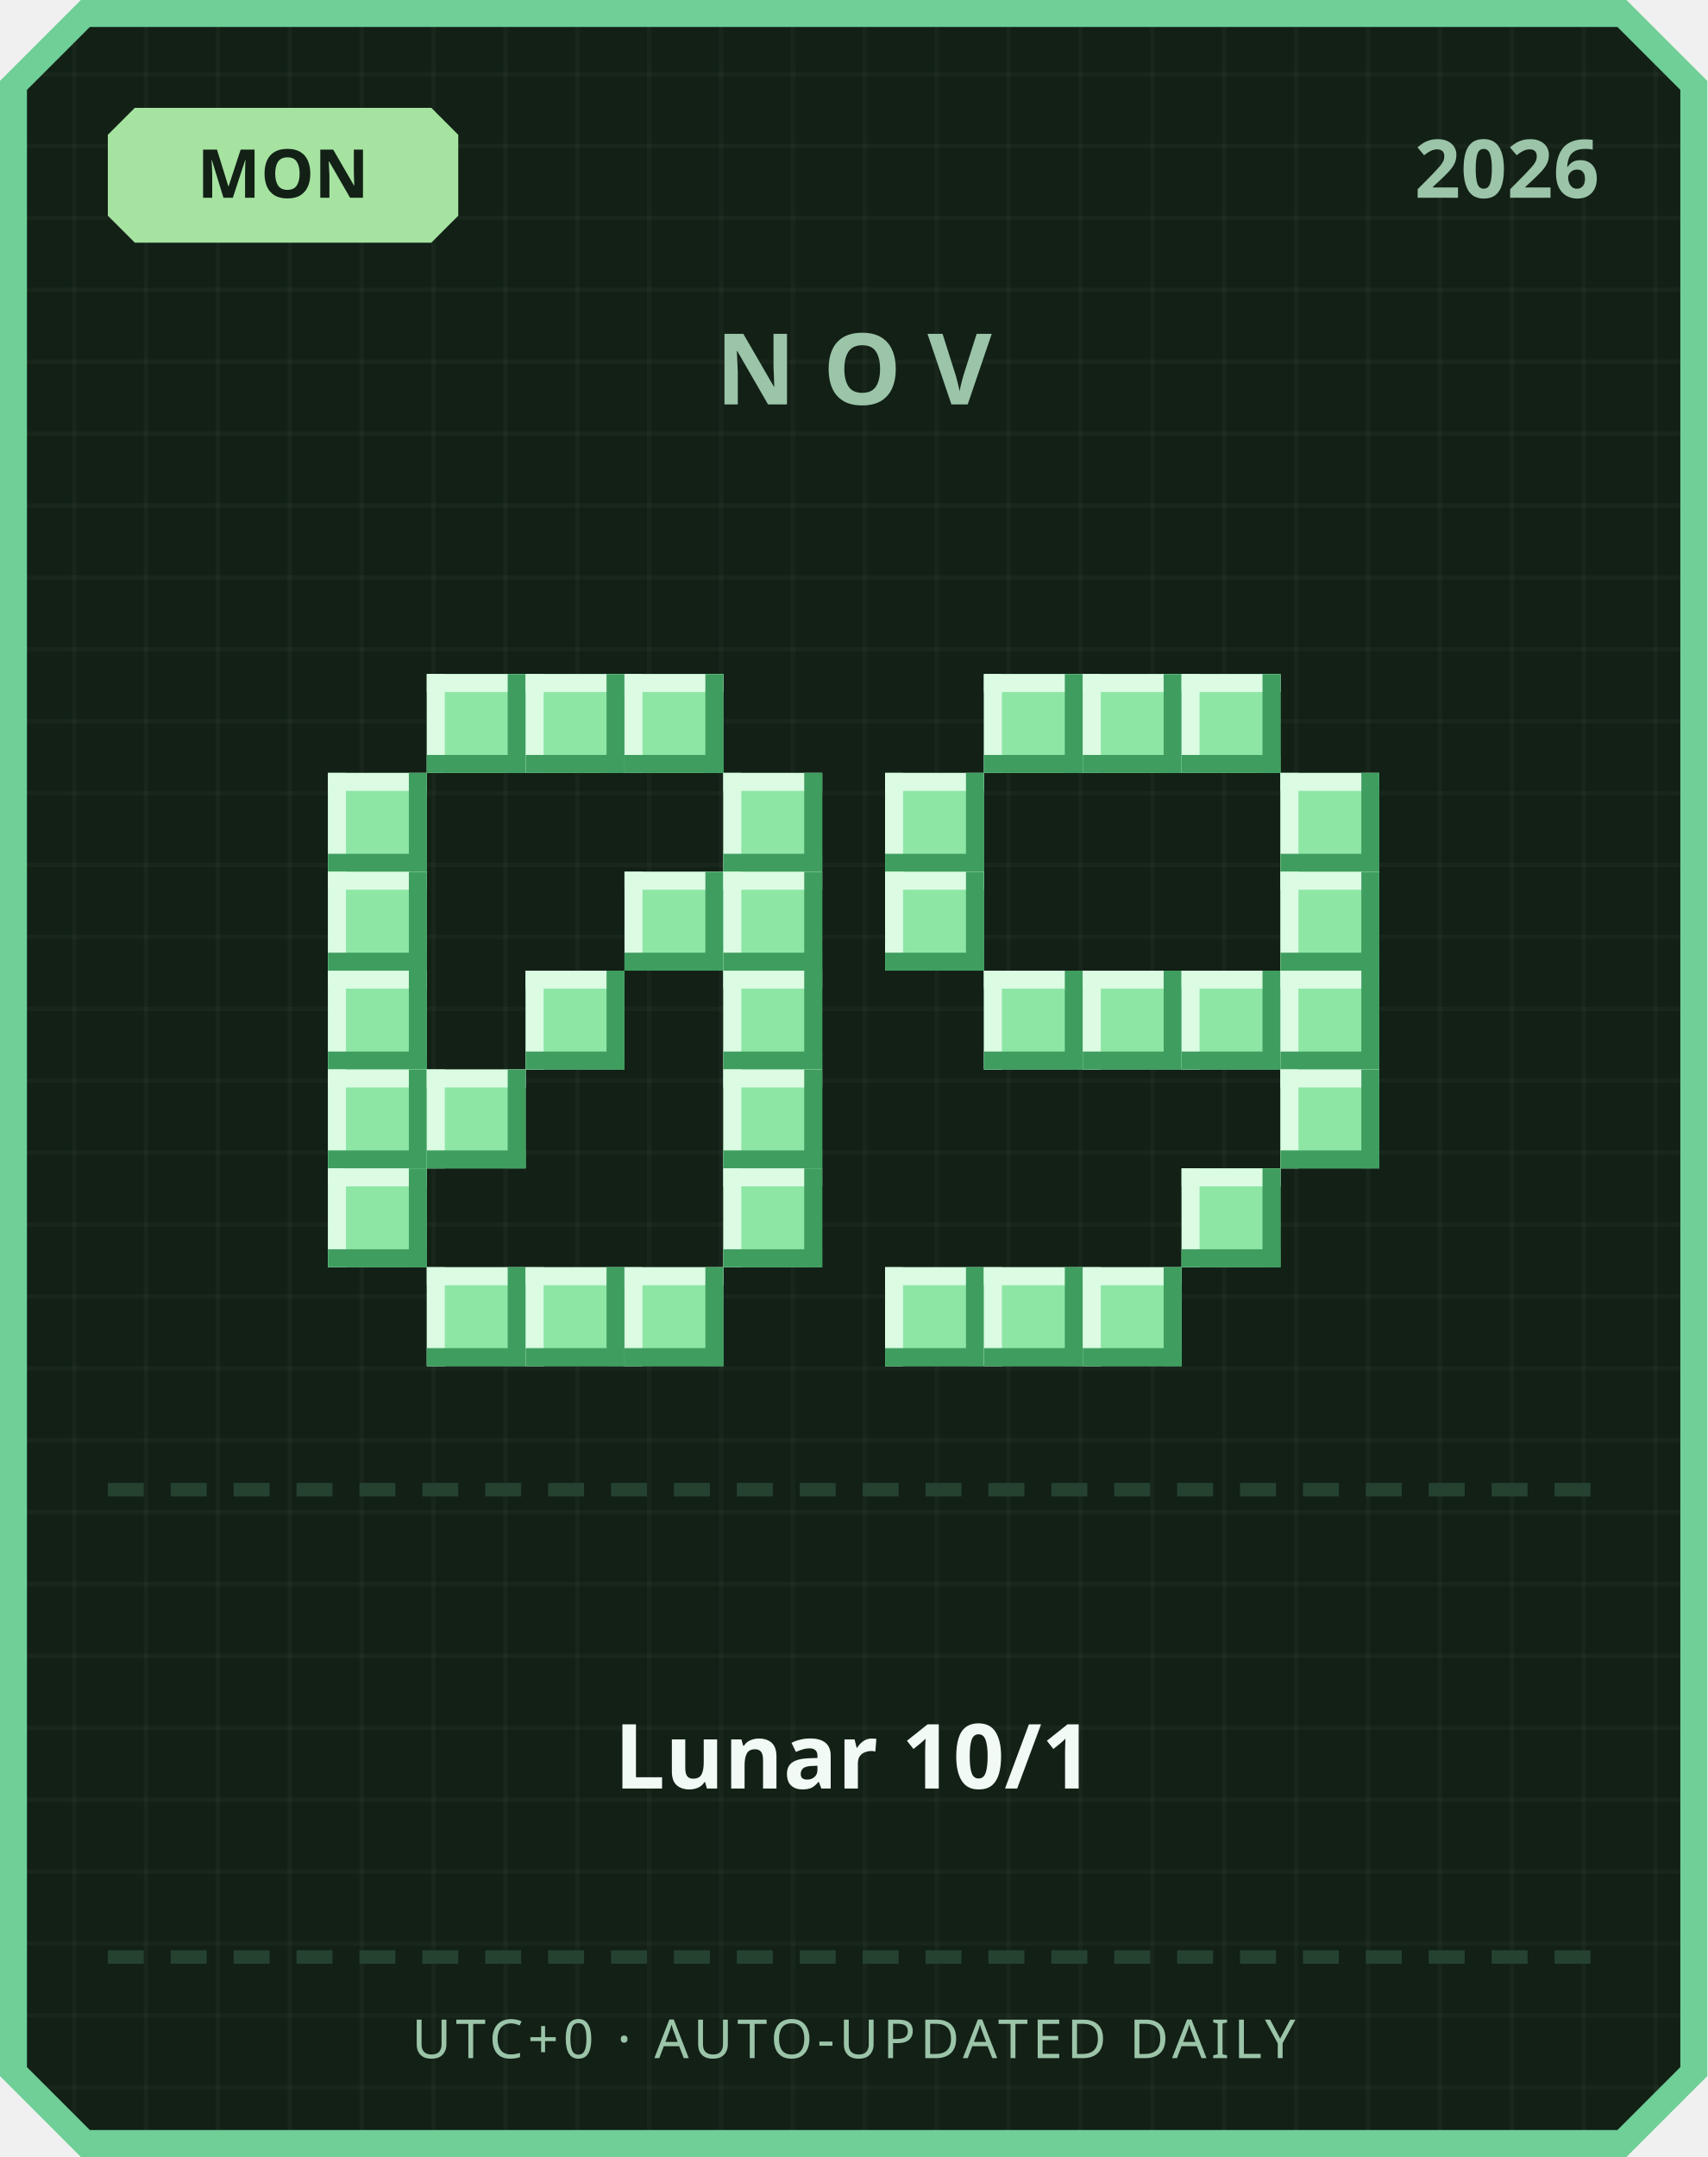
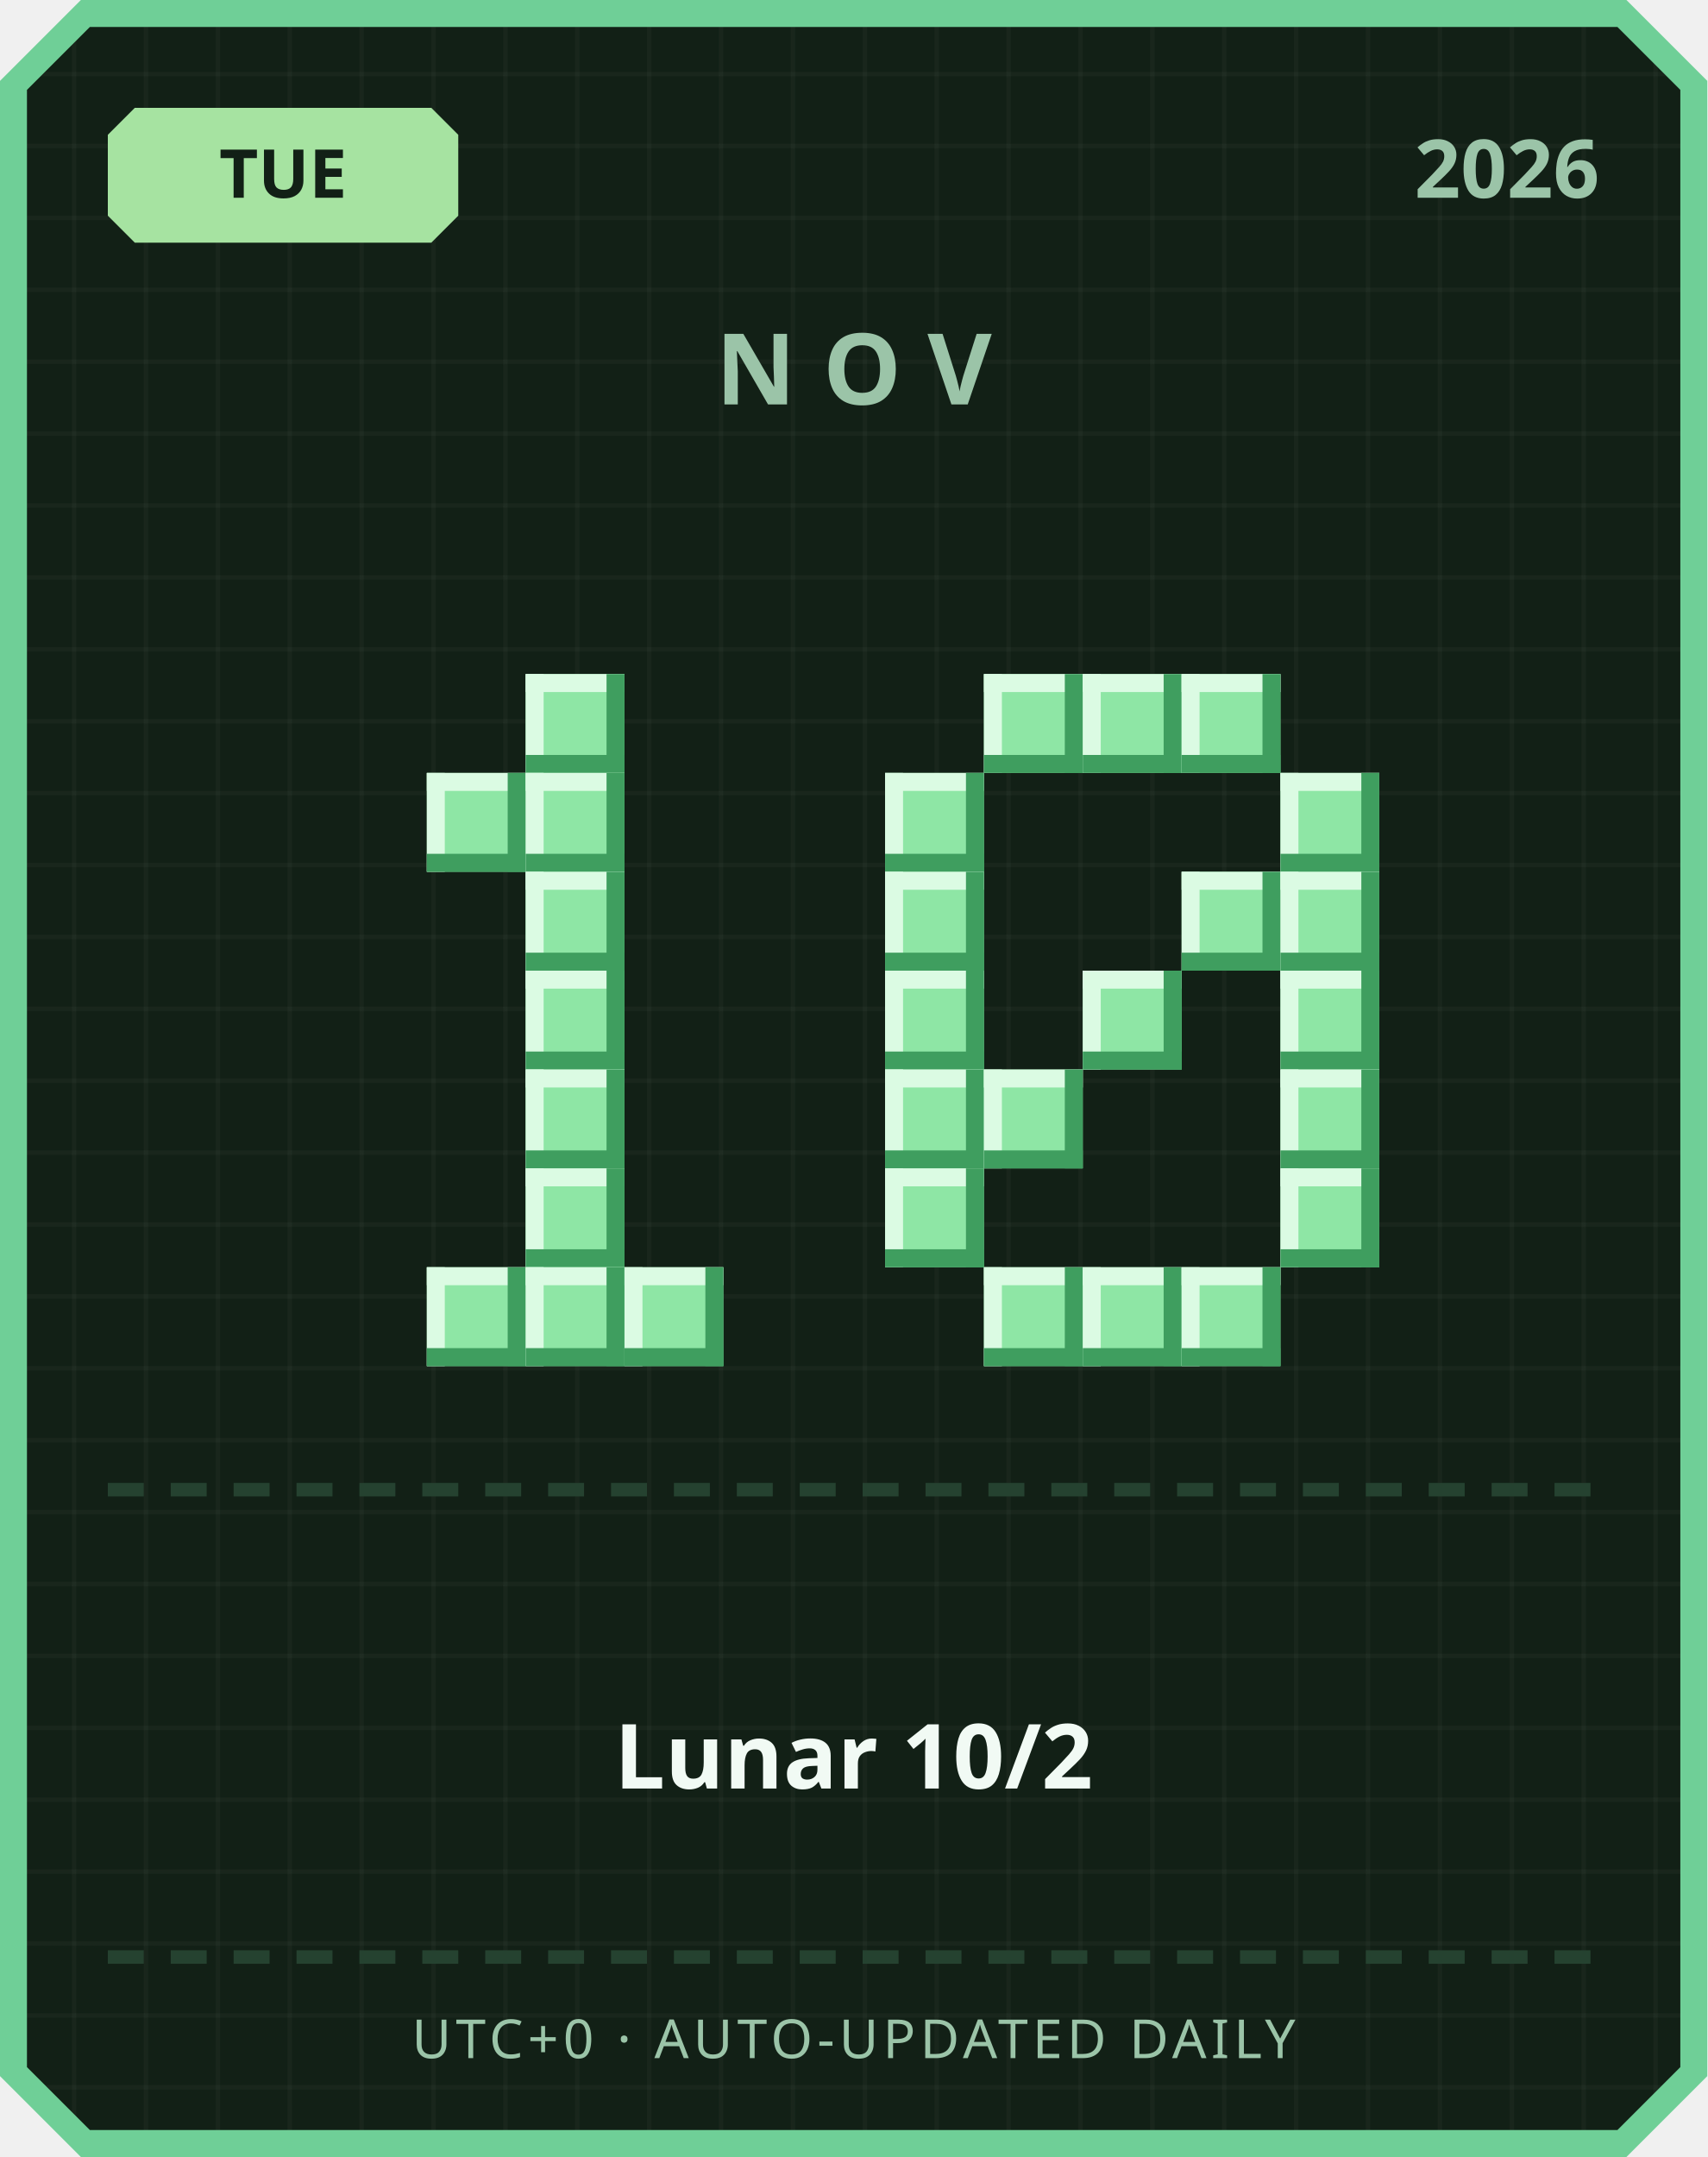
<svg xmlns="http://www.w3.org/2000/svg" width="380" height="480" viewBox="0 0 380 480">
  <defs>
    <pattern id="grid" width="16" height="16" patternUnits="userSpaceOnUse">
      <rect width="16" height="16" fill="#122016" />
      <rect width="1" height="16" fill="#ffffff" opacity="0.03" />
      <rect width="16" height="1" fill="#ffffff" opacity="0.03" />
    </pattern>
  </defs>
  <path d="M 18,0 L 362,0 L 380,18 L 380,462 L 362,480 L 18,480 L 0,462 L 0,18 Z" fill="#6fcf97" />
  <path d="M 20,6 L 360,6 L 374,20 L 374,460 L 360,474 L 20,474 L 6,460 L 6,20 Z" fill="url(#grid)" />
  <path d="M 30,24 L 96,24 L 102,30 L 102,48 L 96,54 L 30,54 L 24,48 L 24,30 Z" fill="#a6e3a1" />
-   <text x="63" y="44" text-anchor="middle" font-family="'Segoe UI', sans-serif" font-size="15" font-weight="700" fill="#122016">MON</text>
+   <text x="63" y="44" text-anchor="middle" font-family="'Segoe UI', sans-serif" font-size="15" font-weight="700" fill="#122016">TUE</text>
  <text x="356" y="44" text-anchor="end" font-family="'Segoe UI', sans-serif" font-size="18" font-weight="700" fill="#9bc4a8">2026</text>
  <text x="190" y="90" text-anchor="middle" font-family="'Segoe UI', sans-serif" font-size="22" font-weight="700" letter-spacing="6" fill="#9bc4a8">NOV</text>
-   <rect x="95" y="150" width="22" height="22" fill="#8ee6a5" />
-   <rect x="95" y="150" width="22" height="4" fill="#dbfbe3" />
-   <rect x="95" y="150" width="4" height="22" fill="#dbfbe3" />
-   <rect x="95" y="168" width="22" height="4" fill="#3f9e5f" />
-   <rect x="113" y="150" width="4" height="22" fill="#3f9e5f" />
  <rect x="117" y="150" width="22" height="22" fill="#8ee6a5" />
  <rect x="117" y="150" width="22" height="4" fill="#dbfbe3" />
  <rect x="117" y="150" width="4" height="22" fill="#dbfbe3" />
  <rect x="117" y="168" width="22" height="4" fill="#3f9e5f" />
  <rect x="135" y="150" width="4" height="22" fill="#3f9e5f" />
-   <rect x="139" y="150" width="22" height="22" fill="#8ee6a5" />
-   <rect x="139" y="150" width="22" height="4" fill="#dbfbe3" />
-   <rect x="139" y="150" width="4" height="22" fill="#dbfbe3" />
-   <rect x="139" y="168" width="22" height="4" fill="#3f9e5f" />
-   <rect x="157" y="150" width="4" height="22" fill="#3f9e5f" />
-   <rect x="73" y="172" width="22" height="22" fill="#8ee6a5" />
-   <rect x="73" y="172" width="22" height="4" fill="#dbfbe3" />
-   <rect x="73" y="172" width="4" height="22" fill="#dbfbe3" />
-   <rect x="73" y="190" width="22" height="4" fill="#3f9e5f" />
-   <rect x="91" y="172" width="4" height="22" fill="#3f9e5f" />
-   <rect x="161" y="172" width="22" height="22" fill="#8ee6a5" />
-   <rect x="161" y="172" width="22" height="4" fill="#dbfbe3" />
-   <rect x="161" y="172" width="4" height="22" fill="#dbfbe3" />
-   <rect x="161" y="190" width="22" height="4" fill="#3f9e5f" />
-   <rect x="179" y="172" width="4" height="22" fill="#3f9e5f" />
-   <rect x="73" y="194" width="22" height="22" fill="#8ee6a5" />
-   <rect x="73" y="194" width="22" height="4" fill="#dbfbe3" />
-   <rect x="73" y="194" width="4" height="22" fill="#dbfbe3" />
-   <rect x="73" y="212" width="22" height="4" fill="#3f9e5f" />
-   <rect x="91" y="194" width="4" height="22" fill="#3f9e5f" />
-   <rect x="139" y="194" width="22" height="22" fill="#8ee6a5" />
-   <rect x="139" y="194" width="22" height="4" fill="#dbfbe3" />
-   <rect x="139" y="194" width="4" height="22" fill="#dbfbe3" />
-   <rect x="139" y="212" width="22" height="4" fill="#3f9e5f" />
-   <rect x="157" y="194" width="4" height="22" fill="#3f9e5f" />
-   <rect x="161" y="194" width="22" height="22" fill="#8ee6a5" />
-   <rect x="161" y="194" width="22" height="4" fill="#dbfbe3" />
-   <rect x="161" y="194" width="4" height="22" fill="#dbfbe3" />
-   <rect x="161" y="212" width="22" height="4" fill="#3f9e5f" />
-   <rect x="179" y="194" width="4" height="22" fill="#3f9e5f" />
-   <rect x="73" y="216" width="22" height="22" fill="#8ee6a5" />
-   <rect x="73" y="216" width="22" height="4" fill="#dbfbe3" />
-   <rect x="73" y="216" width="4" height="22" fill="#dbfbe3" />
-   <rect x="73" y="234" width="22" height="4" fill="#3f9e5f" />
-   <rect x="91" y="216" width="4" height="22" fill="#3f9e5f" />
+   <rect x="95" y="172" width="22" height="22" fill="#8ee6a5" />
+   <rect x="95" y="172" width="22" height="4" fill="#dbfbe3" />
+   <rect x="95" y="172" width="4" height="22" fill="#dbfbe3" />
+   <rect x="95" y="190" width="22" height="4" fill="#3f9e5f" />
+   <rect x="113" y="172" width="4" height="22" fill="#3f9e5f" />
+   <rect x="117" y="172" width="22" height="22" fill="#8ee6a5" />
+   <rect x="117" y="172" width="22" height="4" fill="#dbfbe3" />
+   <rect x="117" y="172" width="4" height="22" fill="#dbfbe3" />
+   <rect x="117" y="190" width="22" height="4" fill="#3f9e5f" />
+   <rect x="135" y="172" width="4" height="22" fill="#3f9e5f" />
+   <rect x="117" y="194" width="22" height="22" fill="#8ee6a5" />
+   <rect x="117" y="194" width="22" height="4" fill="#dbfbe3" />
+   <rect x="117" y="194" width="4" height="22" fill="#dbfbe3" />
+   <rect x="117" y="212" width="22" height="4" fill="#3f9e5f" />
+   <rect x="135" y="194" width="4" height="22" fill="#3f9e5f" />
  <rect x="117" y="216" width="22" height="22" fill="#8ee6a5" />
  <rect x="117" y="216" width="22" height="4" fill="#dbfbe3" />
  <rect x="117" y="216" width="4" height="22" fill="#dbfbe3" />
  <rect x="117" y="234" width="22" height="4" fill="#3f9e5f" />
  <rect x="135" y="216" width="4" height="22" fill="#3f9e5f" />
-   <rect x="161" y="216" width="22" height="22" fill="#8ee6a5" />
-   <rect x="161" y="216" width="22" height="4" fill="#dbfbe3" />
-   <rect x="161" y="216" width="4" height="22" fill="#dbfbe3" />
-   <rect x="161" y="234" width="22" height="4" fill="#3f9e5f" />
-   <rect x="179" y="216" width="4" height="22" fill="#3f9e5f" />
-   <rect x="73" y="238" width="22" height="22" fill="#8ee6a5" />
-   <rect x="73" y="238" width="22" height="4" fill="#dbfbe3" />
-   <rect x="73" y="238" width="4" height="22" fill="#dbfbe3" />
-   <rect x="73" y="256" width="22" height="4" fill="#3f9e5f" />
-   <rect x="91" y="238" width="4" height="22" fill="#3f9e5f" />
-   <rect x="95" y="238" width="22" height="22" fill="#8ee6a5" />
-   <rect x="95" y="238" width="22" height="4" fill="#dbfbe3" />
-   <rect x="95" y="238" width="4" height="22" fill="#dbfbe3" />
-   <rect x="95" y="256" width="22" height="4" fill="#3f9e5f" />
-   <rect x="113" y="238" width="4" height="22" fill="#3f9e5f" />
-   <rect x="161" y="238" width="22" height="22" fill="#8ee6a5" />
-   <rect x="161" y="238" width="22" height="4" fill="#dbfbe3" />
-   <rect x="161" y="238" width="4" height="22" fill="#dbfbe3" />
-   <rect x="161" y="256" width="22" height="4" fill="#3f9e5f" />
-   <rect x="179" y="238" width="4" height="22" fill="#3f9e5f" />
-   <rect x="73" y="260" width="22" height="22" fill="#8ee6a5" />
-   <rect x="73" y="260" width="22" height="4" fill="#dbfbe3" />
-   <rect x="73" y="260" width="4" height="22" fill="#dbfbe3" />
-   <rect x="73" y="278" width="22" height="4" fill="#3f9e5f" />
-   <rect x="91" y="260" width="4" height="22" fill="#3f9e5f" />
-   <rect x="161" y="260" width="22" height="22" fill="#8ee6a5" />
-   <rect x="161" y="260" width="22" height="4" fill="#dbfbe3" />
-   <rect x="161" y="260" width="4" height="22" fill="#dbfbe3" />
-   <rect x="161" y="278" width="22" height="4" fill="#3f9e5f" />
-   <rect x="179" y="260" width="4" height="22" fill="#3f9e5f" />
+   <rect x="117" y="238" width="22" height="22" fill="#8ee6a5" />
+   <rect x="117" y="238" width="22" height="4" fill="#dbfbe3" />
+   <rect x="117" y="238" width="4" height="22" fill="#dbfbe3" />
+   <rect x="117" y="256" width="22" height="4" fill="#3f9e5f" />
+   <rect x="135" y="238" width="4" height="22" fill="#3f9e5f" />
+   <rect x="117" y="260" width="22" height="22" fill="#8ee6a5" />
+   <rect x="117" y="260" width="22" height="4" fill="#dbfbe3" />
+   <rect x="117" y="260" width="4" height="22" fill="#dbfbe3" />
+   <rect x="117" y="278" width="22" height="4" fill="#3f9e5f" />
+   <rect x="135" y="260" width="4" height="22" fill="#3f9e5f" />
  <rect x="95" y="282" width="22" height="22" fill="#8ee6a5" />
  <rect x="95" y="282" width="22" height="4" fill="#dbfbe3" />
  <rect x="95" y="282" width="4" height="22" fill="#dbfbe3" />
  <rect x="95" y="300" width="22" height="4" fill="#3f9e5f" />
  <rect x="113" y="282" width="4" height="22" fill="#3f9e5f" />
  <rect x="117" y="282" width="22" height="22" fill="#8ee6a5" />
  <rect x="117" y="282" width="22" height="4" fill="#dbfbe3" />
  <rect x="117" y="282" width="4" height="22" fill="#dbfbe3" />
  <rect x="117" y="300" width="22" height="4" fill="#3f9e5f" />
  <rect x="135" y="282" width="4" height="22" fill="#3f9e5f" />
  <rect x="139" y="282" width="22" height="22" fill="#8ee6a5" />
  <rect x="139" y="282" width="22" height="4" fill="#dbfbe3" />
  <rect x="139" y="282" width="4" height="22" fill="#dbfbe3" />
  <rect x="139" y="300" width="22" height="4" fill="#3f9e5f" />
  <rect x="157" y="282" width="4" height="22" fill="#3f9e5f" />
  <rect x="219" y="150" width="22" height="22" fill="#8ee6a5" />
  <rect x="219" y="150" width="22" height="4" fill="#dbfbe3" />
  <rect x="219" y="150" width="4" height="22" fill="#dbfbe3" />
  <rect x="219" y="168" width="22" height="4" fill="#3f9e5f" />
  <rect x="237" y="150" width="4" height="22" fill="#3f9e5f" />
  <rect x="241" y="150" width="22" height="22" fill="#8ee6a5" />
  <rect x="241" y="150" width="22" height="4" fill="#dbfbe3" />
  <rect x="241" y="150" width="4" height="22" fill="#dbfbe3" />
  <rect x="241" y="168" width="22" height="4" fill="#3f9e5f" />
  <rect x="259" y="150" width="4" height="22" fill="#3f9e5f" />
  <rect x="263" y="150" width="22" height="22" fill="#8ee6a5" />
  <rect x="263" y="150" width="22" height="4" fill="#dbfbe3" />
  <rect x="263" y="150" width="4" height="22" fill="#dbfbe3" />
  <rect x="263" y="168" width="22" height="4" fill="#3f9e5f" />
  <rect x="281" y="150" width="4" height="22" fill="#3f9e5f" />
  <rect x="197" y="172" width="22" height="22" fill="#8ee6a5" />
  <rect x="197" y="172" width="22" height="4" fill="#dbfbe3" />
  <rect x="197" y="172" width="4" height="22" fill="#dbfbe3" />
  <rect x="197" y="190" width="22" height="4" fill="#3f9e5f" />
  <rect x="215" y="172" width="4" height="22" fill="#3f9e5f" />
  <rect x="285" y="172" width="22" height="22" fill="#8ee6a5" />
  <rect x="285" y="172" width="22" height="4" fill="#dbfbe3" />
  <rect x="285" y="172" width="4" height="22" fill="#dbfbe3" />
  <rect x="285" y="190" width="22" height="4" fill="#3f9e5f" />
  <rect x="303" y="172" width="4" height="22" fill="#3f9e5f" />
  <rect x="197" y="194" width="22" height="22" fill="#8ee6a5" />
  <rect x="197" y="194" width="22" height="4" fill="#dbfbe3" />
  <rect x="197" y="194" width="4" height="22" fill="#dbfbe3" />
  <rect x="197" y="212" width="22" height="4" fill="#3f9e5f" />
  <rect x="215" y="194" width="4" height="22" fill="#3f9e5f" />
+   <rect x="263" y="194" width="22" height="22" fill="#8ee6a5" />
+   <rect x="263" y="194" width="22" height="4" fill="#dbfbe3" />
+   <rect x="263" y="194" width="4" height="22" fill="#dbfbe3" />
+   <rect x="263" y="212" width="22" height="4" fill="#3f9e5f" />
+   <rect x="281" y="194" width="4" height="22" fill="#3f9e5f" />
  <rect x="285" y="194" width="22" height="22" fill="#8ee6a5" />
  <rect x="285" y="194" width="22" height="4" fill="#dbfbe3" />
  <rect x="285" y="194" width="4" height="22" fill="#dbfbe3" />
  <rect x="285" y="212" width="22" height="4" fill="#3f9e5f" />
  <rect x="303" y="194" width="4" height="22" fill="#3f9e5f" />
-   <rect x="219" y="216" width="22" height="22" fill="#8ee6a5" />
-   <rect x="219" y="216" width="22" height="4" fill="#dbfbe3" />
-   <rect x="219" y="216" width="4" height="22" fill="#dbfbe3" />
-   <rect x="219" y="234" width="22" height="4" fill="#3f9e5f" />
-   <rect x="237" y="216" width="4" height="22" fill="#3f9e5f" />
+   <rect x="197" y="216" width="22" height="22" fill="#8ee6a5" />
+   <rect x="197" y="216" width="22" height="4" fill="#dbfbe3" />
+   <rect x="197" y="216" width="4" height="22" fill="#dbfbe3" />
+   <rect x="197" y="234" width="22" height="4" fill="#3f9e5f" />
+   <rect x="215" y="216" width="4" height="22" fill="#3f9e5f" />
  <rect x="241" y="216" width="22" height="22" fill="#8ee6a5" />
  <rect x="241" y="216" width="22" height="4" fill="#dbfbe3" />
  <rect x="241" y="216" width="4" height="22" fill="#dbfbe3" />
  <rect x="241" y="234" width="22" height="4" fill="#3f9e5f" />
  <rect x="259" y="216" width="4" height="22" fill="#3f9e5f" />
-   <rect x="263" y="216" width="22" height="22" fill="#8ee6a5" />
-   <rect x="263" y="216" width="22" height="4" fill="#dbfbe3" />
-   <rect x="263" y="216" width="4" height="22" fill="#dbfbe3" />
-   <rect x="263" y="234" width="22" height="4" fill="#3f9e5f" />
-   <rect x="281" y="216" width="4" height="22" fill="#3f9e5f" />
  <rect x="285" y="216" width="22" height="22" fill="#8ee6a5" />
  <rect x="285" y="216" width="22" height="4" fill="#dbfbe3" />
  <rect x="285" y="216" width="4" height="22" fill="#dbfbe3" />
  <rect x="285" y="234" width="22" height="4" fill="#3f9e5f" />
  <rect x="303" y="216" width="4" height="22" fill="#3f9e5f" />
+   <rect x="197" y="238" width="22" height="22" fill="#8ee6a5" />
+   <rect x="197" y="238" width="22" height="4" fill="#dbfbe3" />
+   <rect x="197" y="238" width="4" height="22" fill="#dbfbe3" />
+   <rect x="197" y="256" width="22" height="4" fill="#3f9e5f" />
+   <rect x="215" y="238" width="4" height="22" fill="#3f9e5f" />
+   <rect x="219" y="238" width="22" height="22" fill="#8ee6a5" />
+   <rect x="219" y="238" width="22" height="4" fill="#dbfbe3" />
+   <rect x="219" y="238" width="4" height="22" fill="#dbfbe3" />
+   <rect x="219" y="256" width="22" height="4" fill="#3f9e5f" />
+   <rect x="237" y="238" width="4" height="22" fill="#3f9e5f" />
  <rect x="285" y="238" width="22" height="22" fill="#8ee6a5" />
  <rect x="285" y="238" width="22" height="4" fill="#dbfbe3" />
  <rect x="285" y="238" width="4" height="22" fill="#dbfbe3" />
  <rect x="285" y="256" width="22" height="4" fill="#3f9e5f" />
  <rect x="303" y="238" width="4" height="22" fill="#3f9e5f" />
-   <rect x="263" y="260" width="22" height="22" fill="#8ee6a5" />
-   <rect x="263" y="260" width="22" height="4" fill="#dbfbe3" />
-   <rect x="263" y="260" width="4" height="22" fill="#dbfbe3" />
-   <rect x="263" y="278" width="22" height="4" fill="#3f9e5f" />
-   <rect x="281" y="260" width="4" height="22" fill="#3f9e5f" />
-   <rect x="197" y="282" width="22" height="22" fill="#8ee6a5" />
-   <rect x="197" y="282" width="22" height="4" fill="#dbfbe3" />
-   <rect x="197" y="282" width="4" height="22" fill="#dbfbe3" />
-   <rect x="197" y="300" width="22" height="4" fill="#3f9e5f" />
-   <rect x="215" y="282" width="4" height="22" fill="#3f9e5f" />
+   <rect x="197" y="260" width="22" height="22" fill="#8ee6a5" />
+   <rect x="197" y="260" width="22" height="4" fill="#dbfbe3" />
+   <rect x="197" y="260" width="4" height="22" fill="#dbfbe3" />
+   <rect x="197" y="278" width="22" height="4" fill="#3f9e5f" />
+   <rect x="215" y="260" width="4" height="22" fill="#3f9e5f" />
+   <rect x="285" y="260" width="22" height="22" fill="#8ee6a5" />
+   <rect x="285" y="260" width="22" height="4" fill="#dbfbe3" />
+   <rect x="285" y="260" width="4" height="22" fill="#dbfbe3" />
+   <rect x="285" y="278" width="22" height="4" fill="#3f9e5f" />
+   <rect x="303" y="260" width="4" height="22" fill="#3f9e5f" />
  <rect x="219" y="282" width="22" height="22" fill="#8ee6a5" />
  <rect x="219" y="282" width="22" height="4" fill="#dbfbe3" />
  <rect x="219" y="282" width="4" height="22" fill="#dbfbe3" />
  <rect x="219" y="300" width="22" height="4" fill="#3f9e5f" />
  <rect x="237" y="282" width="4" height="22" fill="#3f9e5f" />
  <rect x="241" y="282" width="22" height="22" fill="#8ee6a5" />
  <rect x="241" y="282" width="22" height="4" fill="#dbfbe3" />
  <rect x="241" y="282" width="4" height="22" fill="#dbfbe3" />
  <rect x="241" y="300" width="22" height="4" fill="#3f9e5f" />
  <rect x="259" y="282" width="4" height="22" fill="#3f9e5f" />
+   <rect x="263" y="282" width="22" height="22" fill="#8ee6a5" />
+   <rect x="263" y="282" width="22" height="4" fill="#dbfbe3" />
+   <rect x="263" y="282" width="4" height="22" fill="#dbfbe3" />
+   <rect x="263" y="300" width="22" height="4" fill="#3f9e5f" />
+   <rect x="281" y="282" width="4" height="22" fill="#3f9e5f" />
  <rect x="24" y="330" width="8" height="3" fill="#254230" />
  <rect x="38" y="330" width="8" height="3" fill="#254230" />
  <rect x="52" y="330" width="8" height="3" fill="#254230" />
  <rect x="66" y="330" width="8" height="3" fill="#254230" />
  <rect x="80" y="330" width="8" height="3" fill="#254230" />
  <rect x="94" y="330" width="8" height="3" fill="#254230" />
  <rect x="108" y="330" width="8" height="3" fill="#254230" />
  <rect x="122" y="330" width="8" height="3" fill="#254230" />
  <rect x="136" y="330" width="8" height="3" fill="#254230" />
  <rect x="150" y="330" width="8" height="3" fill="#254230" />
  <rect x="164" y="330" width="8" height="3" fill="#254230" />
  <rect x="178" y="330" width="8" height="3" fill="#254230" />
  <rect x="192" y="330" width="8" height="3" fill="#254230" />
  <rect x="206" y="330" width="8" height="3" fill="#254230" />
  <rect x="220" y="330" width="8" height="3" fill="#254230" />
  <rect x="234" y="330" width="8" height="3" fill="#254230" />
  <rect x="248" y="330" width="8" height="3" fill="#254230" />
  <rect x="262" y="330" width="8" height="3" fill="#254230" />
  <rect x="276" y="330" width="8" height="3" fill="#254230" />
  <rect x="290" y="330" width="8" height="3" fill="#254230" />
  <rect x="304" y="330" width="8" height="3" fill="#254230" />
  <rect x="318" y="330" width="8" height="3" fill="#254230" />
  <rect x="332" y="330" width="8" height="3" fill="#254230" />
  <rect x="346" y="330" width="8" height="3" fill="#254230" />
-   <text x="190" y="398" text-anchor="middle" font-family="'Segoe UI', 'Microsoft JhengHei', sans-serif" font-size="20" font-weight="700" fill="#f1faf4">Lunar 10/1</text>
+   <text x="190" y="398" text-anchor="middle" font-family="'Segoe UI', 'Microsoft JhengHei', sans-serif" font-size="20" font-weight="700" fill="#f1faf4">Lunar 10/2</text>
  <rect x="24" y="434" width="8" height="3" fill="#254230" />
  <rect x="38" y="434" width="8" height="3" fill="#254230" />
  <rect x="52" y="434" width="8" height="3" fill="#254230" />
  <rect x="66" y="434" width="8" height="3" fill="#254230" />
  <rect x="80" y="434" width="8" height="3" fill="#254230" />
  <rect x="94" y="434" width="8" height="3" fill="#254230" />
  <rect x="108" y="434" width="8" height="3" fill="#254230" />
  <rect x="122" y="434" width="8" height="3" fill="#254230" />
  <rect x="136" y="434" width="8" height="3" fill="#254230" />
  <rect x="150" y="434" width="8" height="3" fill="#254230" />
  <rect x="164" y="434" width="8" height="3" fill="#254230" />
  <rect x="178" y="434" width="8" height="3" fill="#254230" />
  <rect x="192" y="434" width="8" height="3" fill="#254230" />
  <rect x="206" y="434" width="8" height="3" fill="#254230" />
  <rect x="220" y="434" width="8" height="3" fill="#254230" />
  <rect x="234" y="434" width="8" height="3" fill="#254230" />
  <rect x="248" y="434" width="8" height="3" fill="#254230" />
  <rect x="262" y="434" width="8" height="3" fill="#254230" />
  <rect x="276" y="434" width="8" height="3" fill="#254230" />
  <rect x="290" y="434" width="8" height="3" fill="#254230" />
  <rect x="304" y="434" width="8" height="3" fill="#254230" />
  <rect x="318" y="434" width="8" height="3" fill="#254230" />
  <rect x="332" y="434" width="8" height="3" fill="#254230" />
  <rect x="346" y="434" width="8" height="3" fill="#254230" />
  <text x="190" y="458" text-anchor="middle" font-family="'Segoe UI', sans-serif" font-size="12" letter-spacing="1" fill="#9bc4a8">UTC+0 · AUTO-UPDATED DAILY</text>
</svg>
